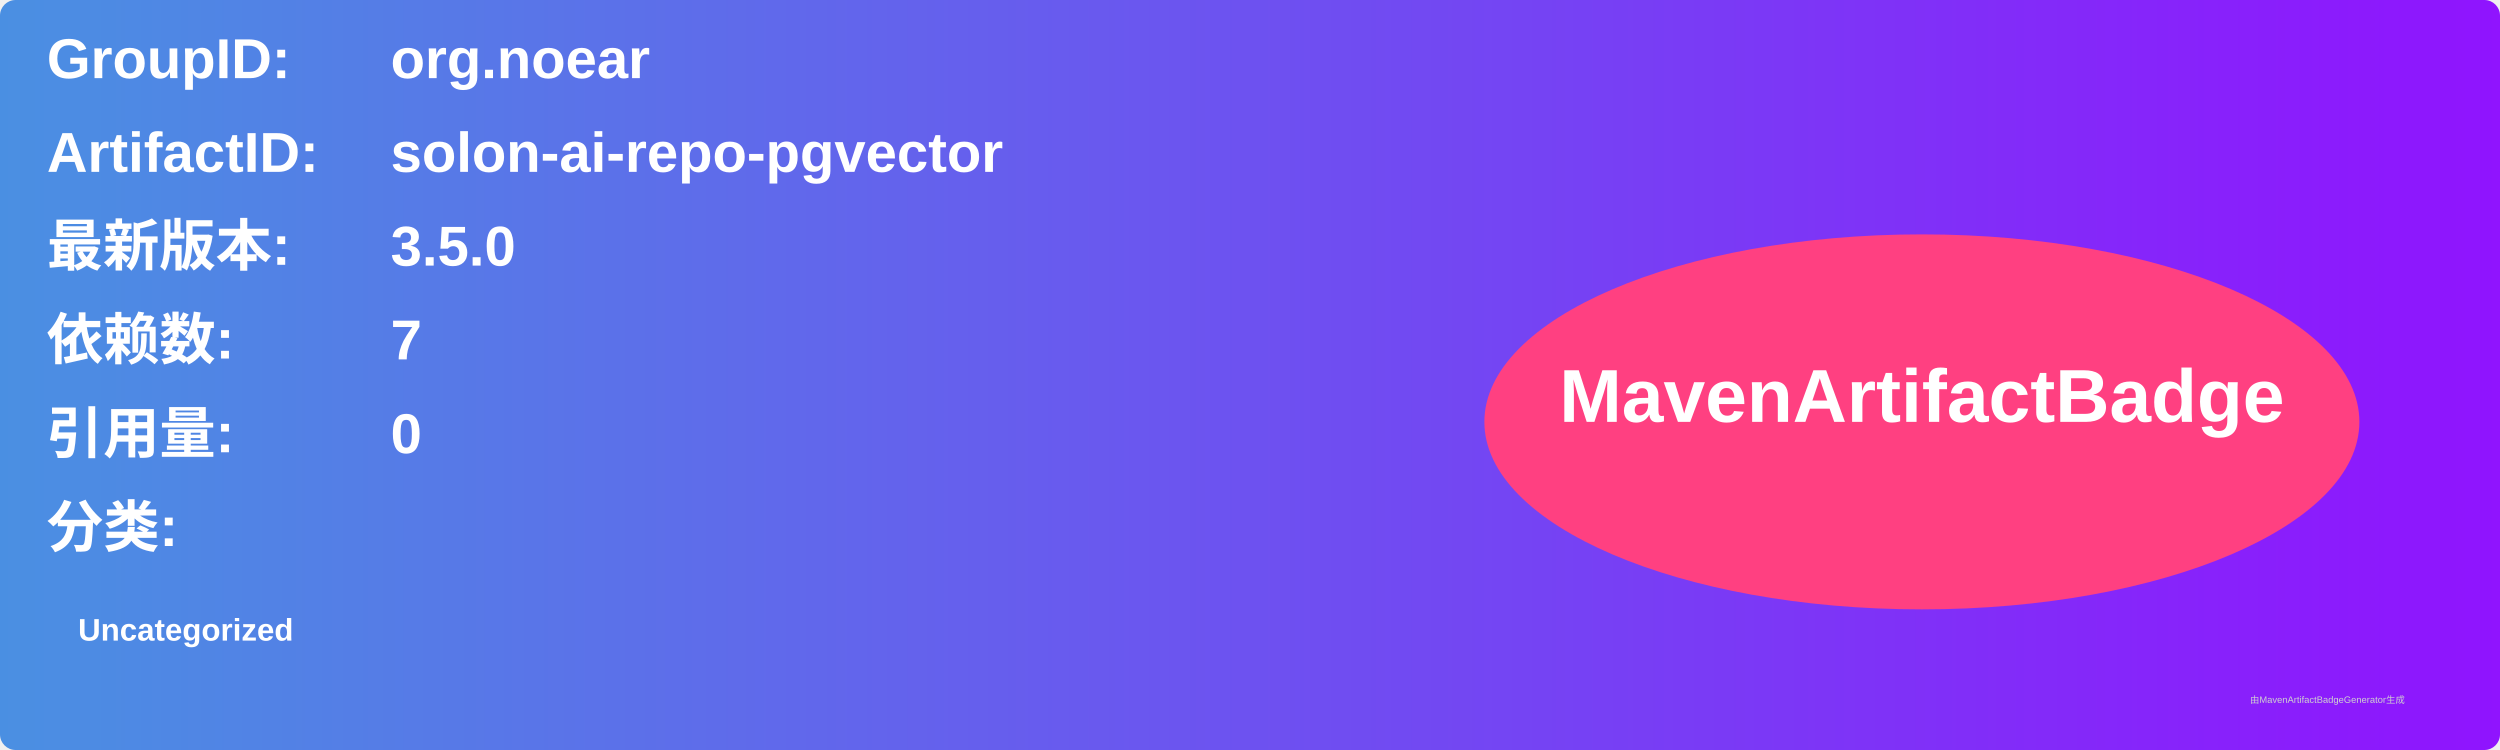
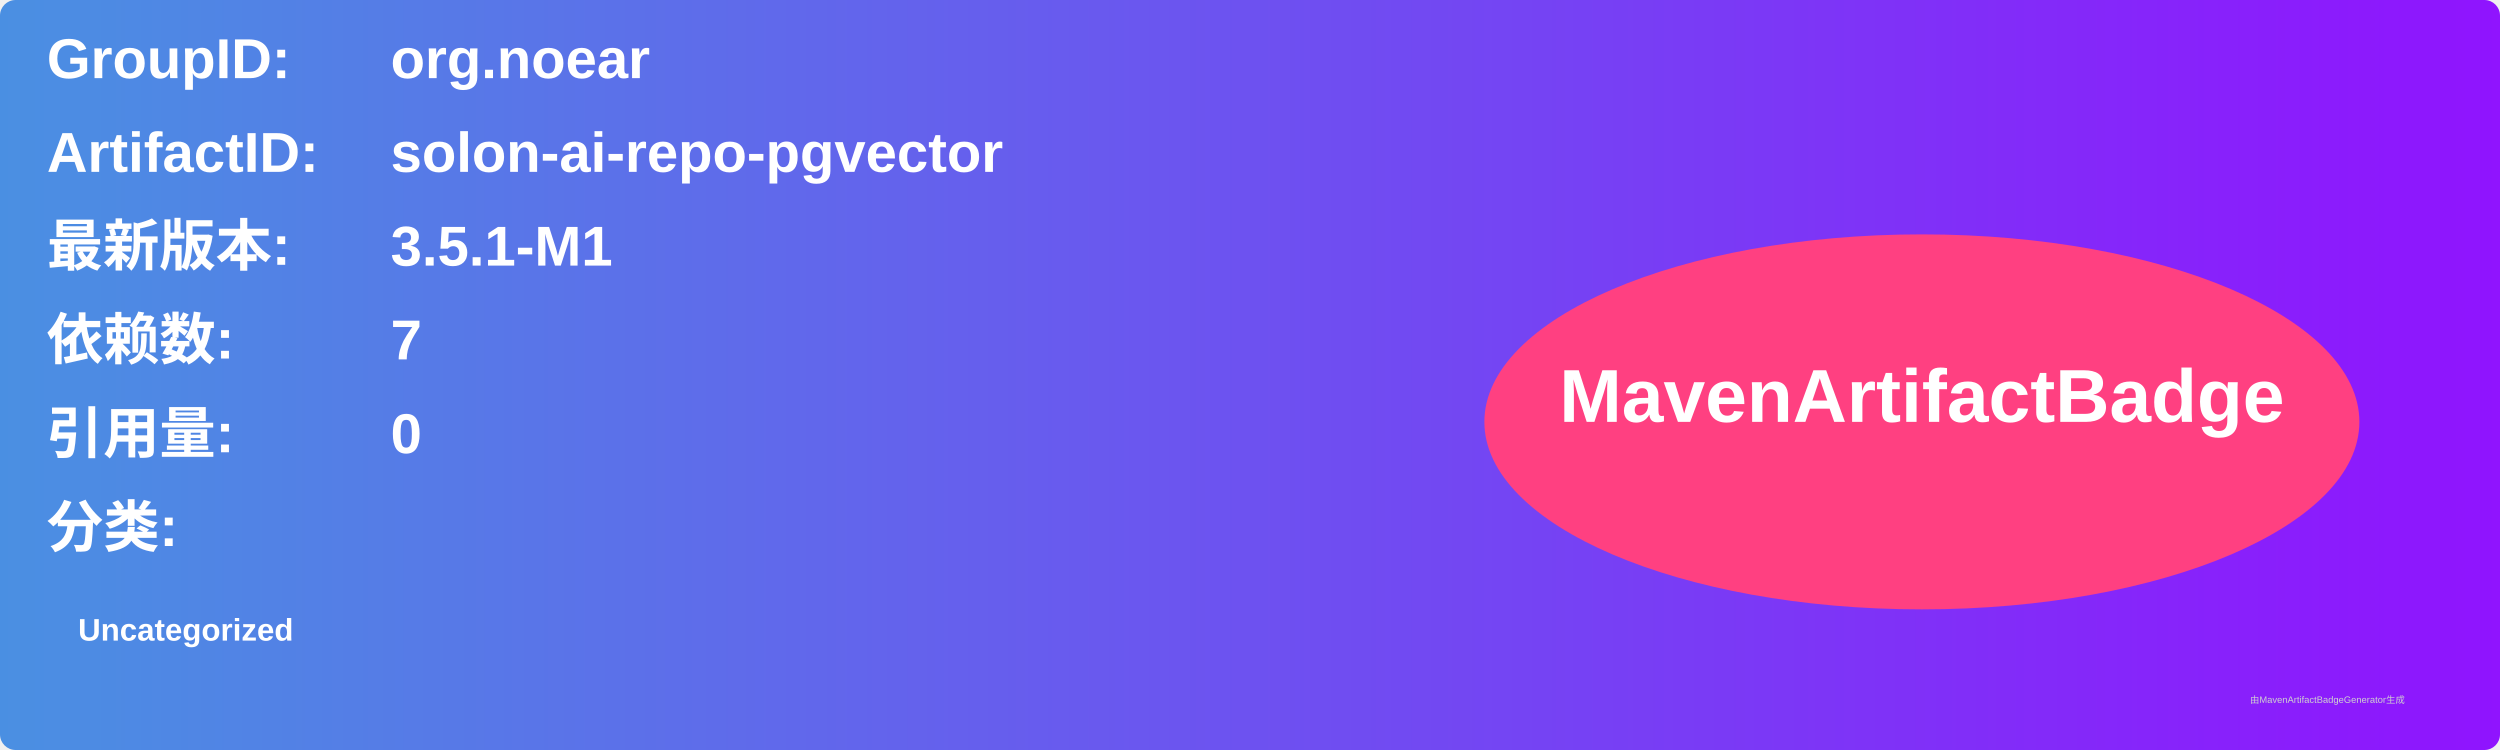
<svg xmlns="http://www.w3.org/2000/svg" width="800" height="240" viewBox="0 0 800 240">
  <linearGradient id="grad" x1="0%" y1="0%" x2="100%" y2="0%">
    <stop offset="0%" stop-color="#4a90e2" />
    <stop offset="100%" stop-color="#9013fe" />
  </linearGradient>
  <rect width="100%" height="100%" rx="5" ry="5" fill="url(#grad)" />
  <g transform="translate(15, 15)">
    <text x="0" y="10" font-family="Arial" font-size="18" fill="white" font-weight="bold" width="260">GroupID:</text>
    <text x="110" y="10" font-family="Arial" font-size="18" fill="white" font-weight="bold" width="460">org.noear</text>
    <text x="0" y="40" font-family="Arial" font-size="18" fill="white" font-weight="bold" width="260">ArtifactID:</text>
    <text x="110" y="40" font-family="Arial" font-size="18" fill="white" font-weight="bold" width="460">solon-ai-repo-pgvector</text>
    <text x="0" y="70" font-family="Arial" font-size="18" fill="white" font-weight="bold">最新版本:</text>
    <text x="110" y="70" font-family="Arial" font-size="18" fill="white" font-weight="bold">
-       <tspan font-weight="bold">3.5.0</tspan>
+       <tspan font-weight="bold">3.5.1-M1</tspan>
    </text>
    <text x="0" y="100" font-family="Arial" font-size="18" fill="white" font-weight="bold">依赖数: </text>
    <text x="110" y="100" font-family="Arial" font-size="18" fill="white">
      <tspan font-weight="bold">7</tspan>
    </text>
    <text x="0" y="130" font-family="Arial" font-size="18" fill="white" font-weight="bold">引用量: </text>
    <text x="110" y="130" font-family="Arial" font-size="18" fill="white">
      <tspan font-weight="bold">0</tspan>
    </text>
    <text x="0" y="160" font-family="Arial" font-size="18" fill="white" font-weight="bold">分类:</text>
    <text x="10" y="190" font-family="Arial" font-size="10" fill="white">
      <tspan font-weight="bold">Uncategorized</tspan>
    </text>
    <ellipse cx="600" cy="120" rx="140" ry="60" fill="#ff4081" />
    <text x="600" y="120" text-anchor="middle" font-family="Arial" font-size="24" fill="white" font-weight="bold">MavenArtifactBadge</text>
  </g>
  <text x="720" y="225" font-family="Arial" font-size="3" fill="#d0d0d0">由MavenArtifactBadgeGenerator生成</text>
</svg>
